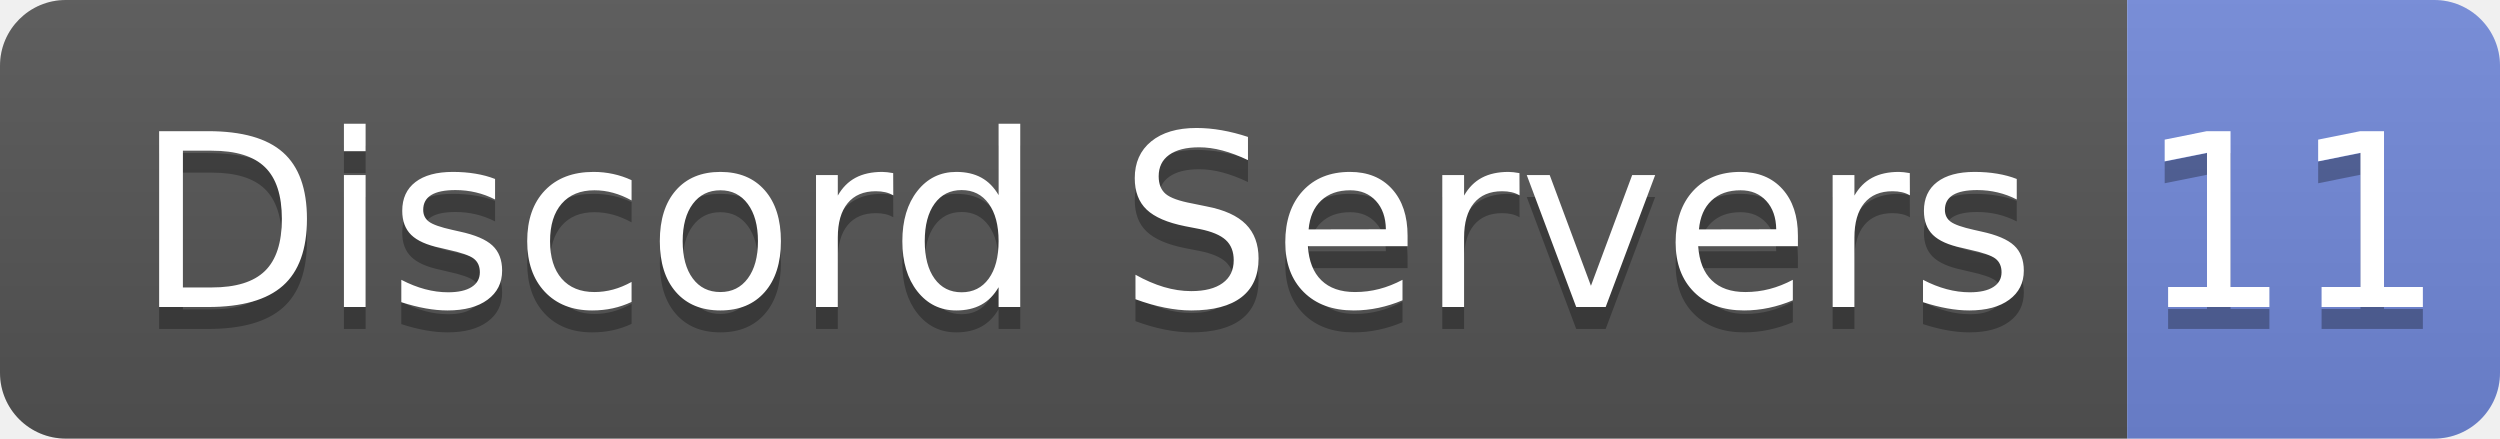
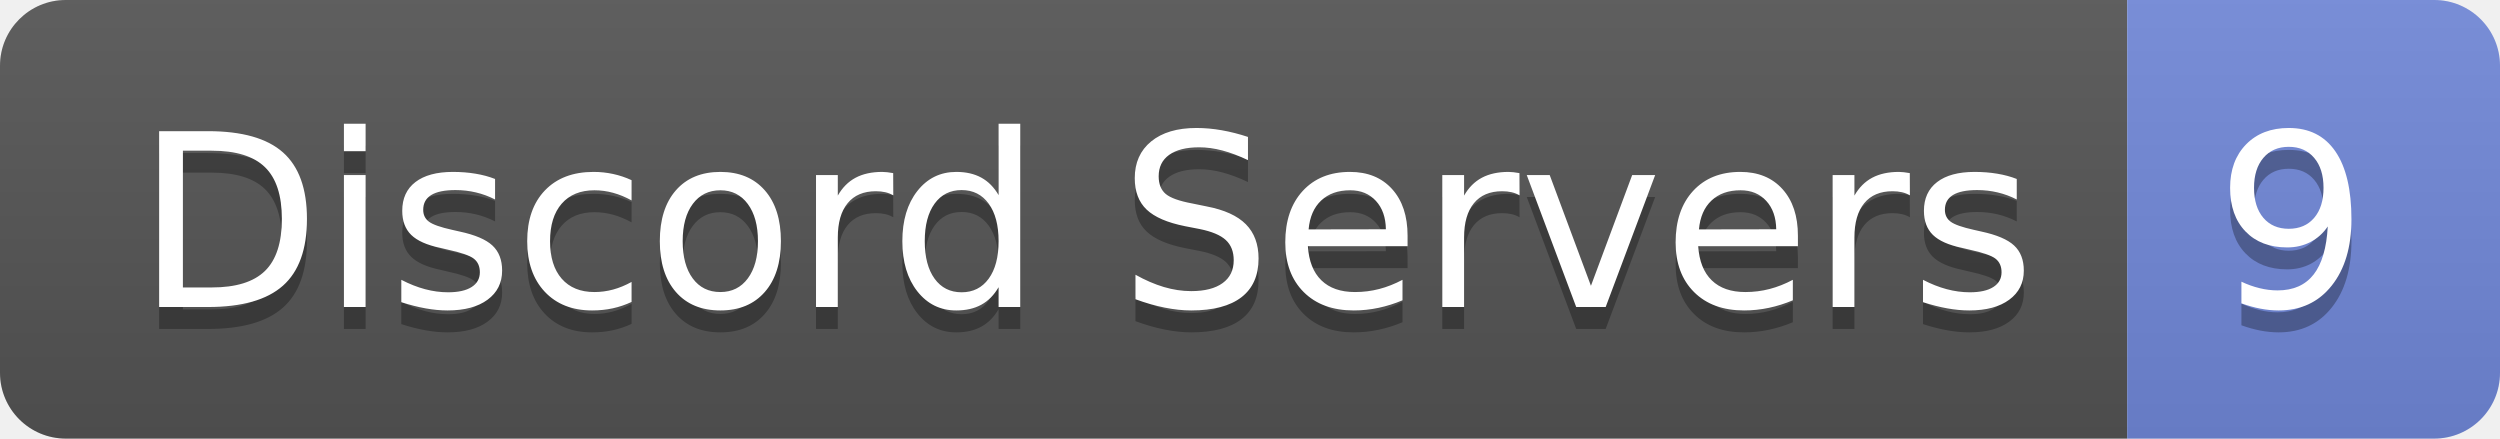
- <svg xmlns="http://www.w3.org/2000/svg" width="114" height="20" role="img" aria-label="Discord Servers: 11">
+ <svg xmlns="http://www.w3.org/2000/svg" width="114" height="20" role="img" aria-label="Discord Servers: 9">
  <linearGradient id="s" x2="0" y2="100%">
    <stop offset="0" stop-color="#bbb" stop-opacity=".1" />
    <stop offset="1" stop-opacity=".1" />
  </linearGradient>
  <clipPath id="r">
    <rect width="114" height="20" rx="3" fill="#fff" />
  </clipPath>
  <g clip-path="url(#r)">
    <rect width="97" height="20" fill="#555" />
    <rect x="97" width="17" height="20" fill="#7289da" />
    <rect width="114" height="20" fill="url(#s)" />
  </g>
  <g fill="#fff" text-anchor="middle" font-family="Verdana,Geneva,DejaVu Sans,sans-serif" text-rendering="geometricPrecision" font-size="110">
    <text aria-hidden="true" x="495" y="150" fill="#010101" fill-opacity=".3" transform="scale(.1)" textLength="870">Discord Servers</text>
    <text x="495" y="140" transform="scale(.1)" fill="#fff" textLength="870">Discord Servers</text>
-     <text aria-hidden="true" x="1045" y="150" fill="#010101" fill-opacity=".3" transform="scale(.1)" textLength="70">11</text>
-     <text x="1045" y="140" transform="scale(.1)" fill="#fff" textLength="70">11</text>
+     <text aria-hidden="true" x="1045" y="150" fill="#010101" fill-opacity=".3" transform="scale(.1)" textLength="70">9</text>
+     <text x="1045" y="140" transform="scale(.1)" fill="#fff" textLength="70">9</text>
  </g>
</svg>
